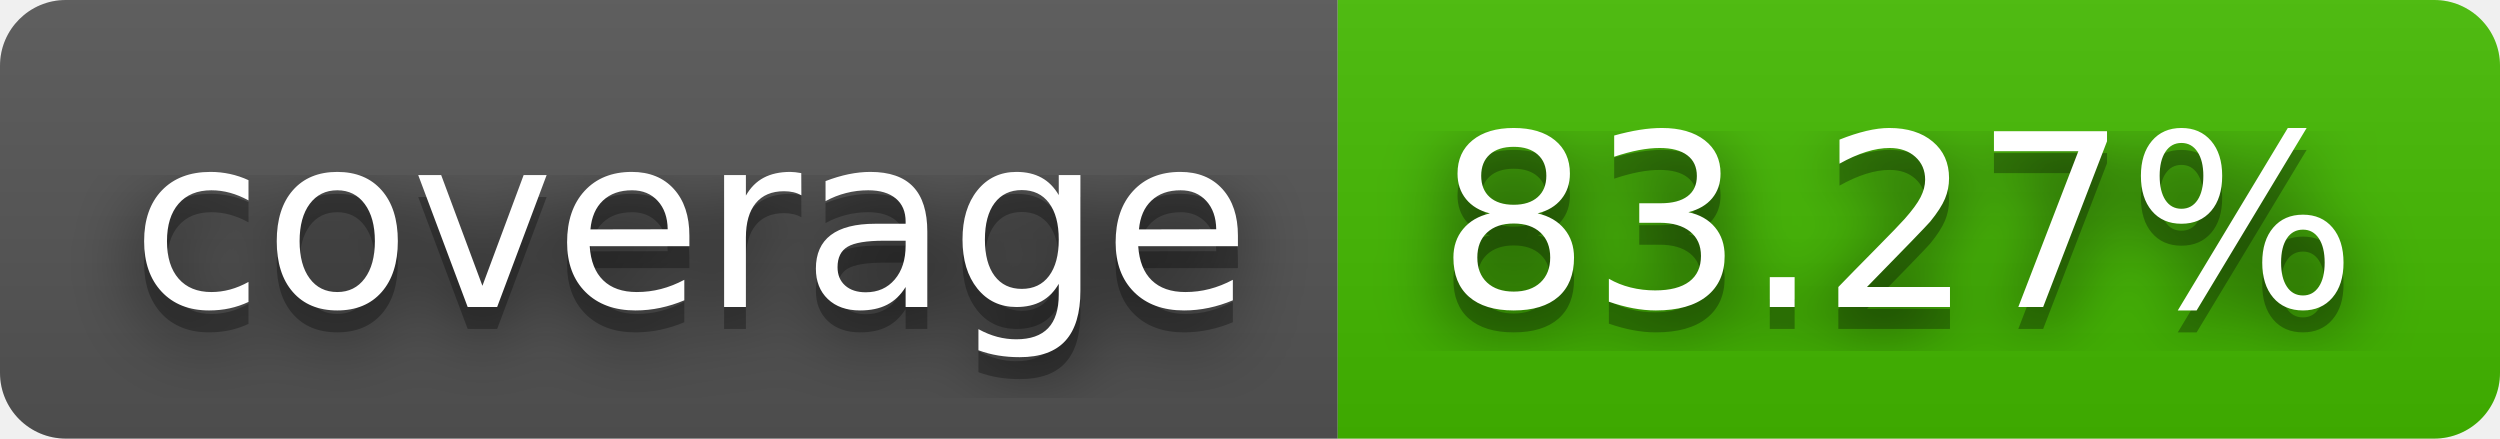
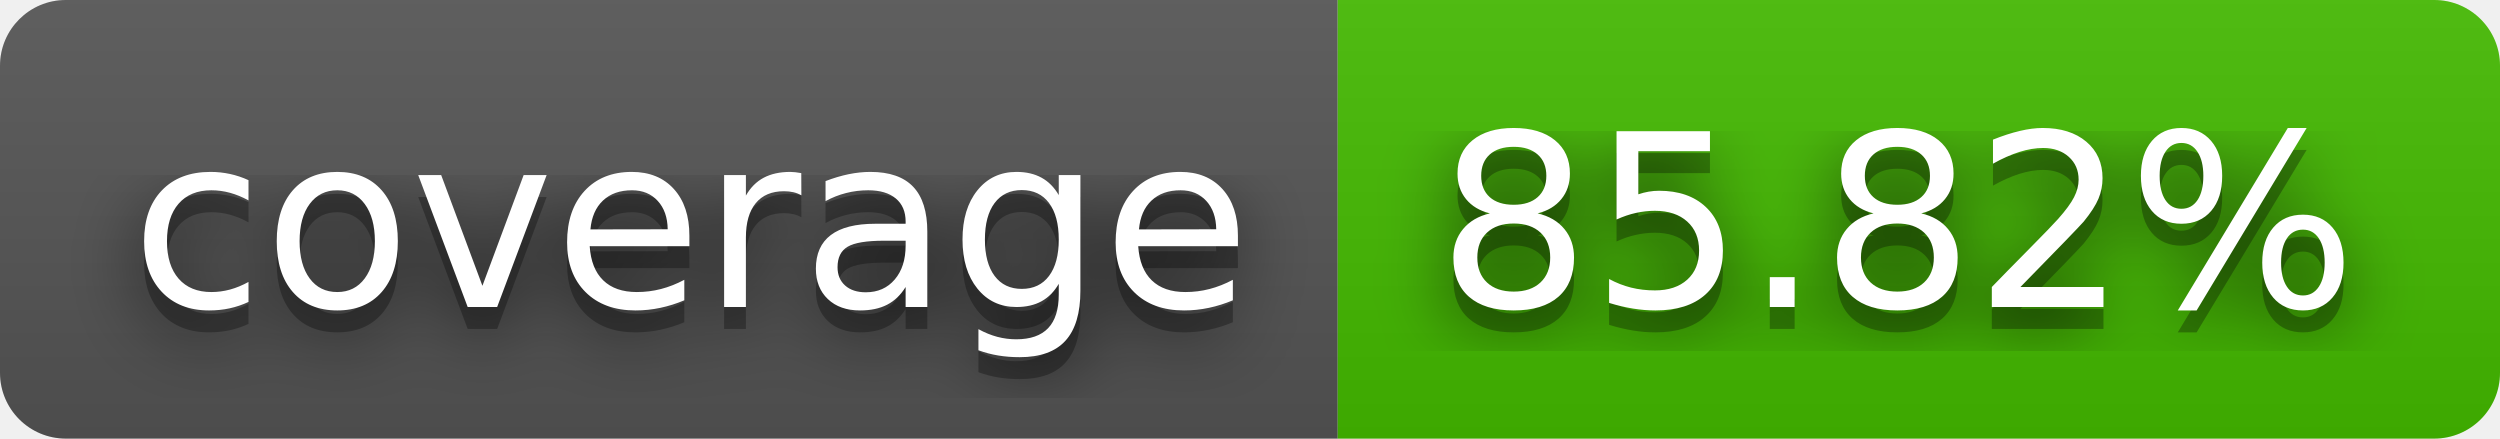
- <svg xmlns="http://www.w3.org/2000/svg" width="114" height="20" role="img" aria-label="coverage: 83.27%">
+ <svg xmlns="http://www.w3.org/2000/svg" width="114" height="20" role="img" aria-label="coverage: 85.82%">
  <filter id="blur">
    <feGaussianBlur in="SourceGraphic" stdDeviation="16" />
  </filter>
  <linearGradient id="s" x2="0" y2="100%">
    <stop offset="0" stop-color="#bbb" stop-opacity=".1" />
    <stop offset="1" stop-opacity=".1" />
  </linearGradient>
  <clipPath id="r">
    <rect width="114" height="20" rx="3" fill="#fff" />
  </clipPath>
  <g clip-path="url(#r)">
    <rect width="61" height="20" fill="#555" />
    <rect x="61" width="53" height="20" fill="#4b0" />
    <rect width="114" height="20" fill="url(#s)" />
  </g>
  <g fill="#fff" text-anchor="middle" font-family="Verdana,Geneva,DejaVu Sans,sans-serif" text-rendering="geometricPrecision" font-size="110">
    <text aria-hidden="true" x="315" y="150" fill="#010101" fill-opacity=".80" filter="url(#blur)" transform="scale(.1)" textLength="510">coverage</text>
    <text aria-hidden="true" x="315" y="150" fill="#010101" fill-opacity=".3" transform="scale(.1)" textLength="510">coverage</text>
    <text x="315" y="140" transform="scale(.1)" fill="#fff" textLength="510">coverage</text>
-     <text aria-hidden="true" x="865" y="150" fill="#010101" fill-opacity=".80" filter="url(#blur)" transform="scale(.1)" textLength="430">83.27%</text>
-     <text aria-hidden="true" x="865" y="150" fill="#010101" fill-opacity=".3" transform="scale(.1)" textLength="430">83.27%</text>
-     <text x="865" y="140" transform="scale(.1)" fill="#fff" textLength="430">83.27%</text>
+     <text aria-hidden="true" x="865" y="150" fill="#010101" fill-opacity=".80" filter="url(#blur)" transform="scale(.1)" textLength="430">85.82%</text>
+     <text aria-hidden="true" x="865" y="150" fill="#010101" fill-opacity=".3" transform="scale(.1)" textLength="430">85.82%</text>
+     <text x="865" y="140" transform="scale(.1)" fill="#fff" textLength="430">85.82%</text>
  </g>
</svg>
